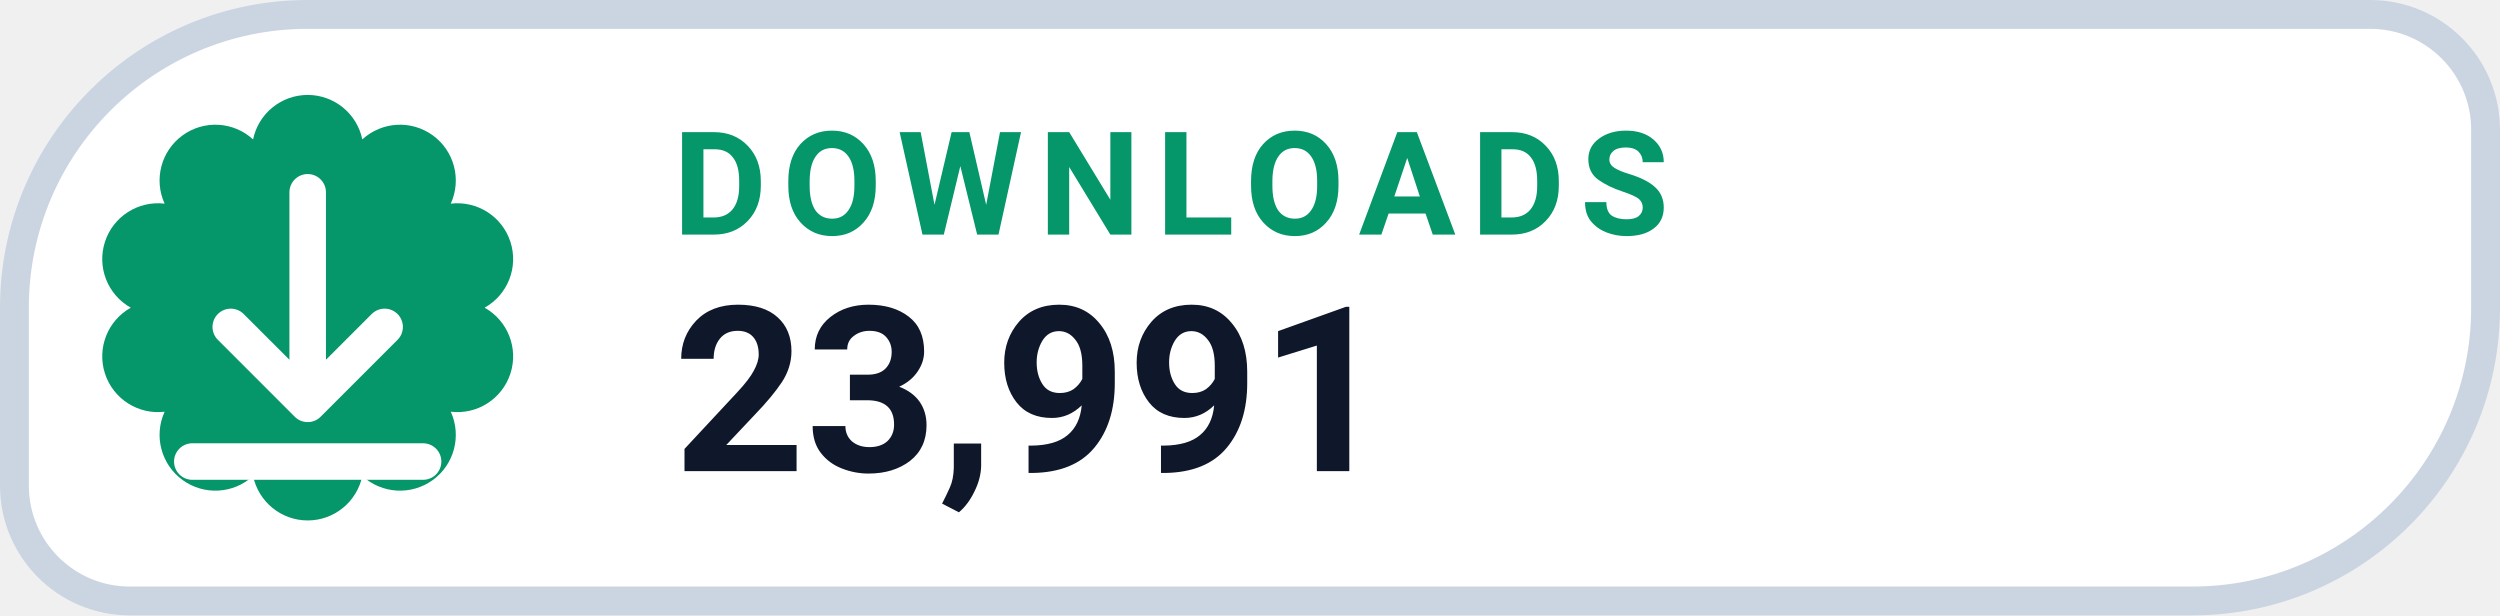
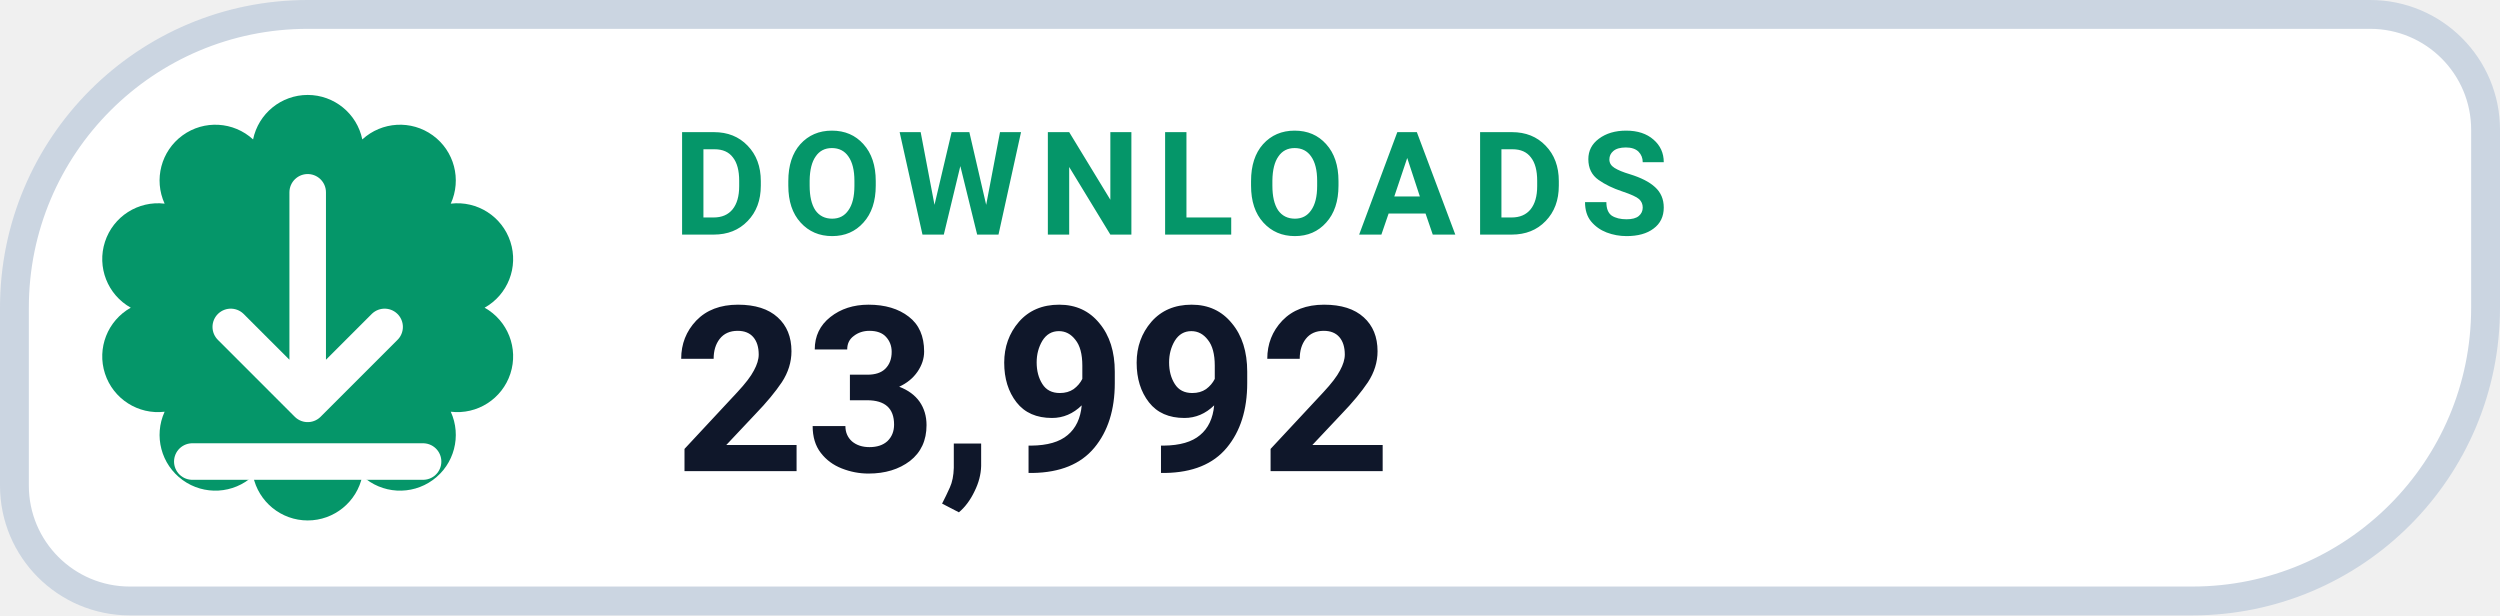
- <svg xmlns="http://www.w3.org/2000/svg" width="130" height="32" viewBox="0 0 130 32" role="img" aria-label="DOWNLOADS 23,991">
+ <svg xmlns="http://www.w3.org/2000/svg" width="130" height="32" viewBox="0 0 130 32" role="img" aria-label="DOWNLOADS 23,992">
  <path d="M 16.00 0.75 H 123.25 A 6.00 6.00 0 0 1 129.25 6.75 V 16.00 A 15.25 15.25 0 0 1 114.00 31.25 H 6.75 A 6.00 6.00 0 0 1 0.75 25.25 V 16.00 A 15.25 15.25 0 0 1 16.00 0.75 Z" fill="#FFFFFF" stroke="#CBD5E1" stroke-width="1.5" />
  <path d="M 13.16 7.25 A 2.90 2.90 0 0 1 18.84 7.25 A 2.90 2.90 0 0 1 23.44 10.59 A 2.90 2.90 0 0 1 25.20 16.00 A 2.90 2.90 0 0 1 23.44 21.41 A 2.90 2.90 0 0 1 18.84 24.75 A 2.90 2.90 0 0 1 13.16 24.75 A 2.90 2.90 0 0 1 8.56 21.41 A 2.90 2.90 0 0 1 6.80 16.00 A 2.90 2.90 0 0 1 8.56 10.59 A 2.90 2.90 0 0 1 13.16 7.25 Z" fill="#059669" />
  <g transform="translate(16 16)" style="color:#FFFFFF;">
    <path d="M0 -6 v11 m0 0 l4 -4 m-4 4 l-4 -4 M-6 8 h12" fill="none" stroke="currentColor" stroke-width="1.9" stroke-linecap="round" stroke-linejoin="round" />
  </g>
  <text x="35" y="12.2" fill="#059669" font-family="-apple-system,BlinkMacSystemFont,'Segoe UI',Roboto,Helvetica,Arial,sans-serif" font-size="7.5" font-weight="700" letter-spacing=".8">DOWNLOADS</text>
-   <text x="35" y="24.5" fill="#0F172A" font-family="-apple-system,BlinkMacSystemFont,'Segoe UI',Roboto,Helvetica,Arial,sans-serif" font-size="12" font-weight="750">23,991</text>
+   <text x="35" y="24.5" fill="#0F172A" font-family="-apple-system,BlinkMacSystemFont,'Segoe UI',Roboto,Helvetica,Arial,sans-serif" font-size="12" font-weight="750">23,992</text>
</svg>
